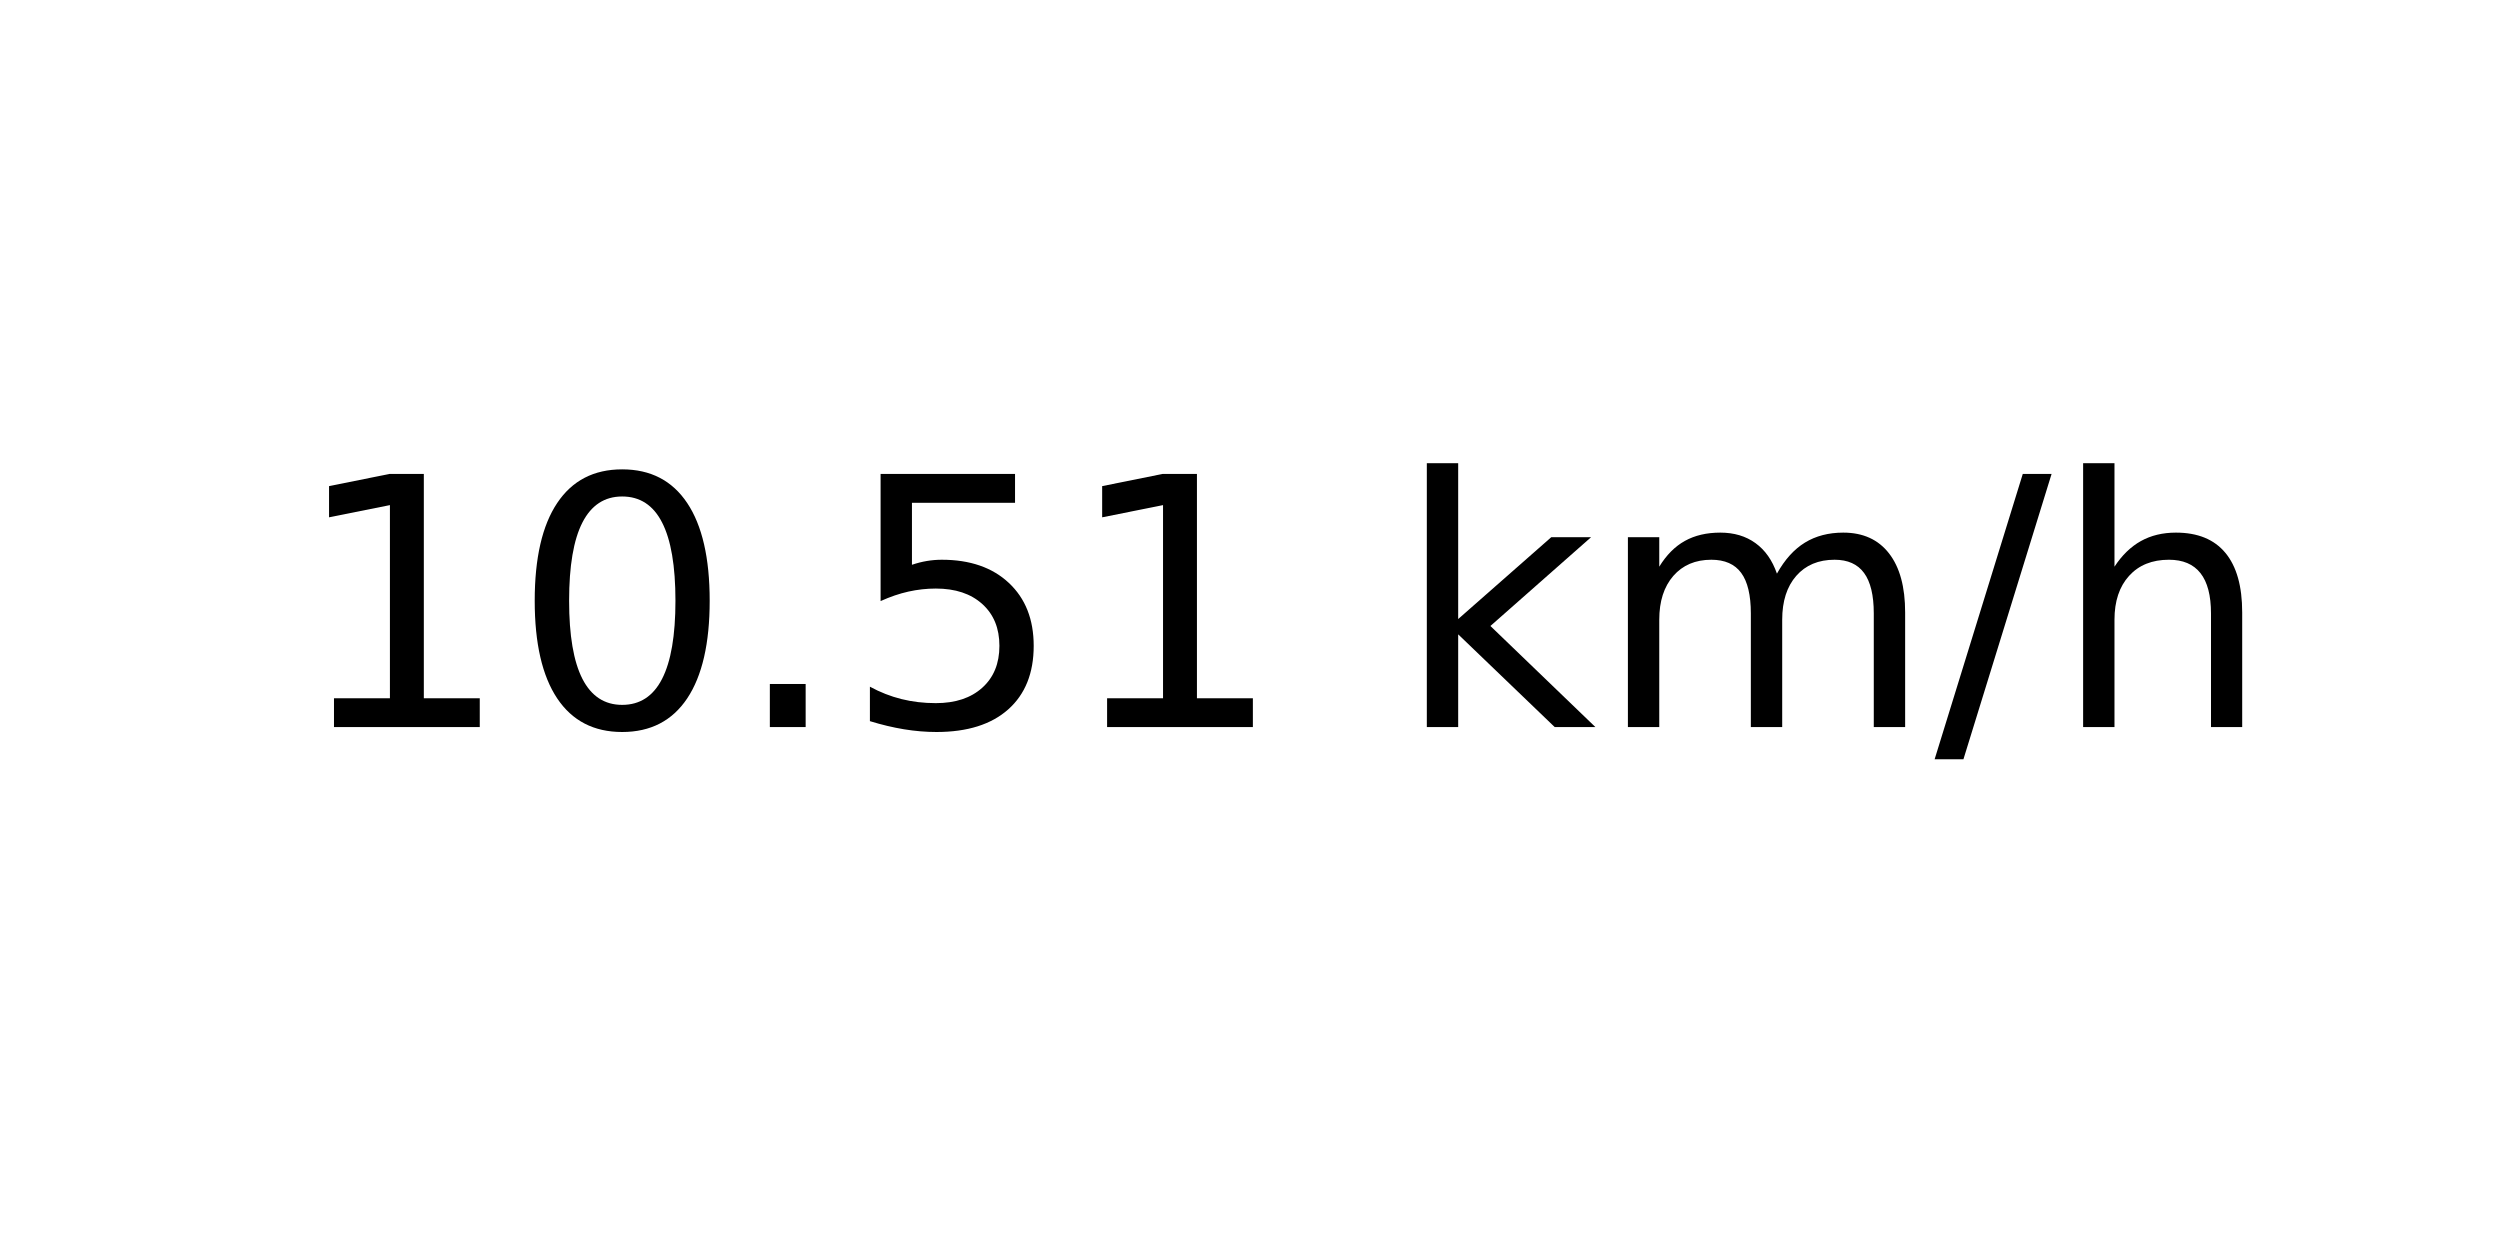
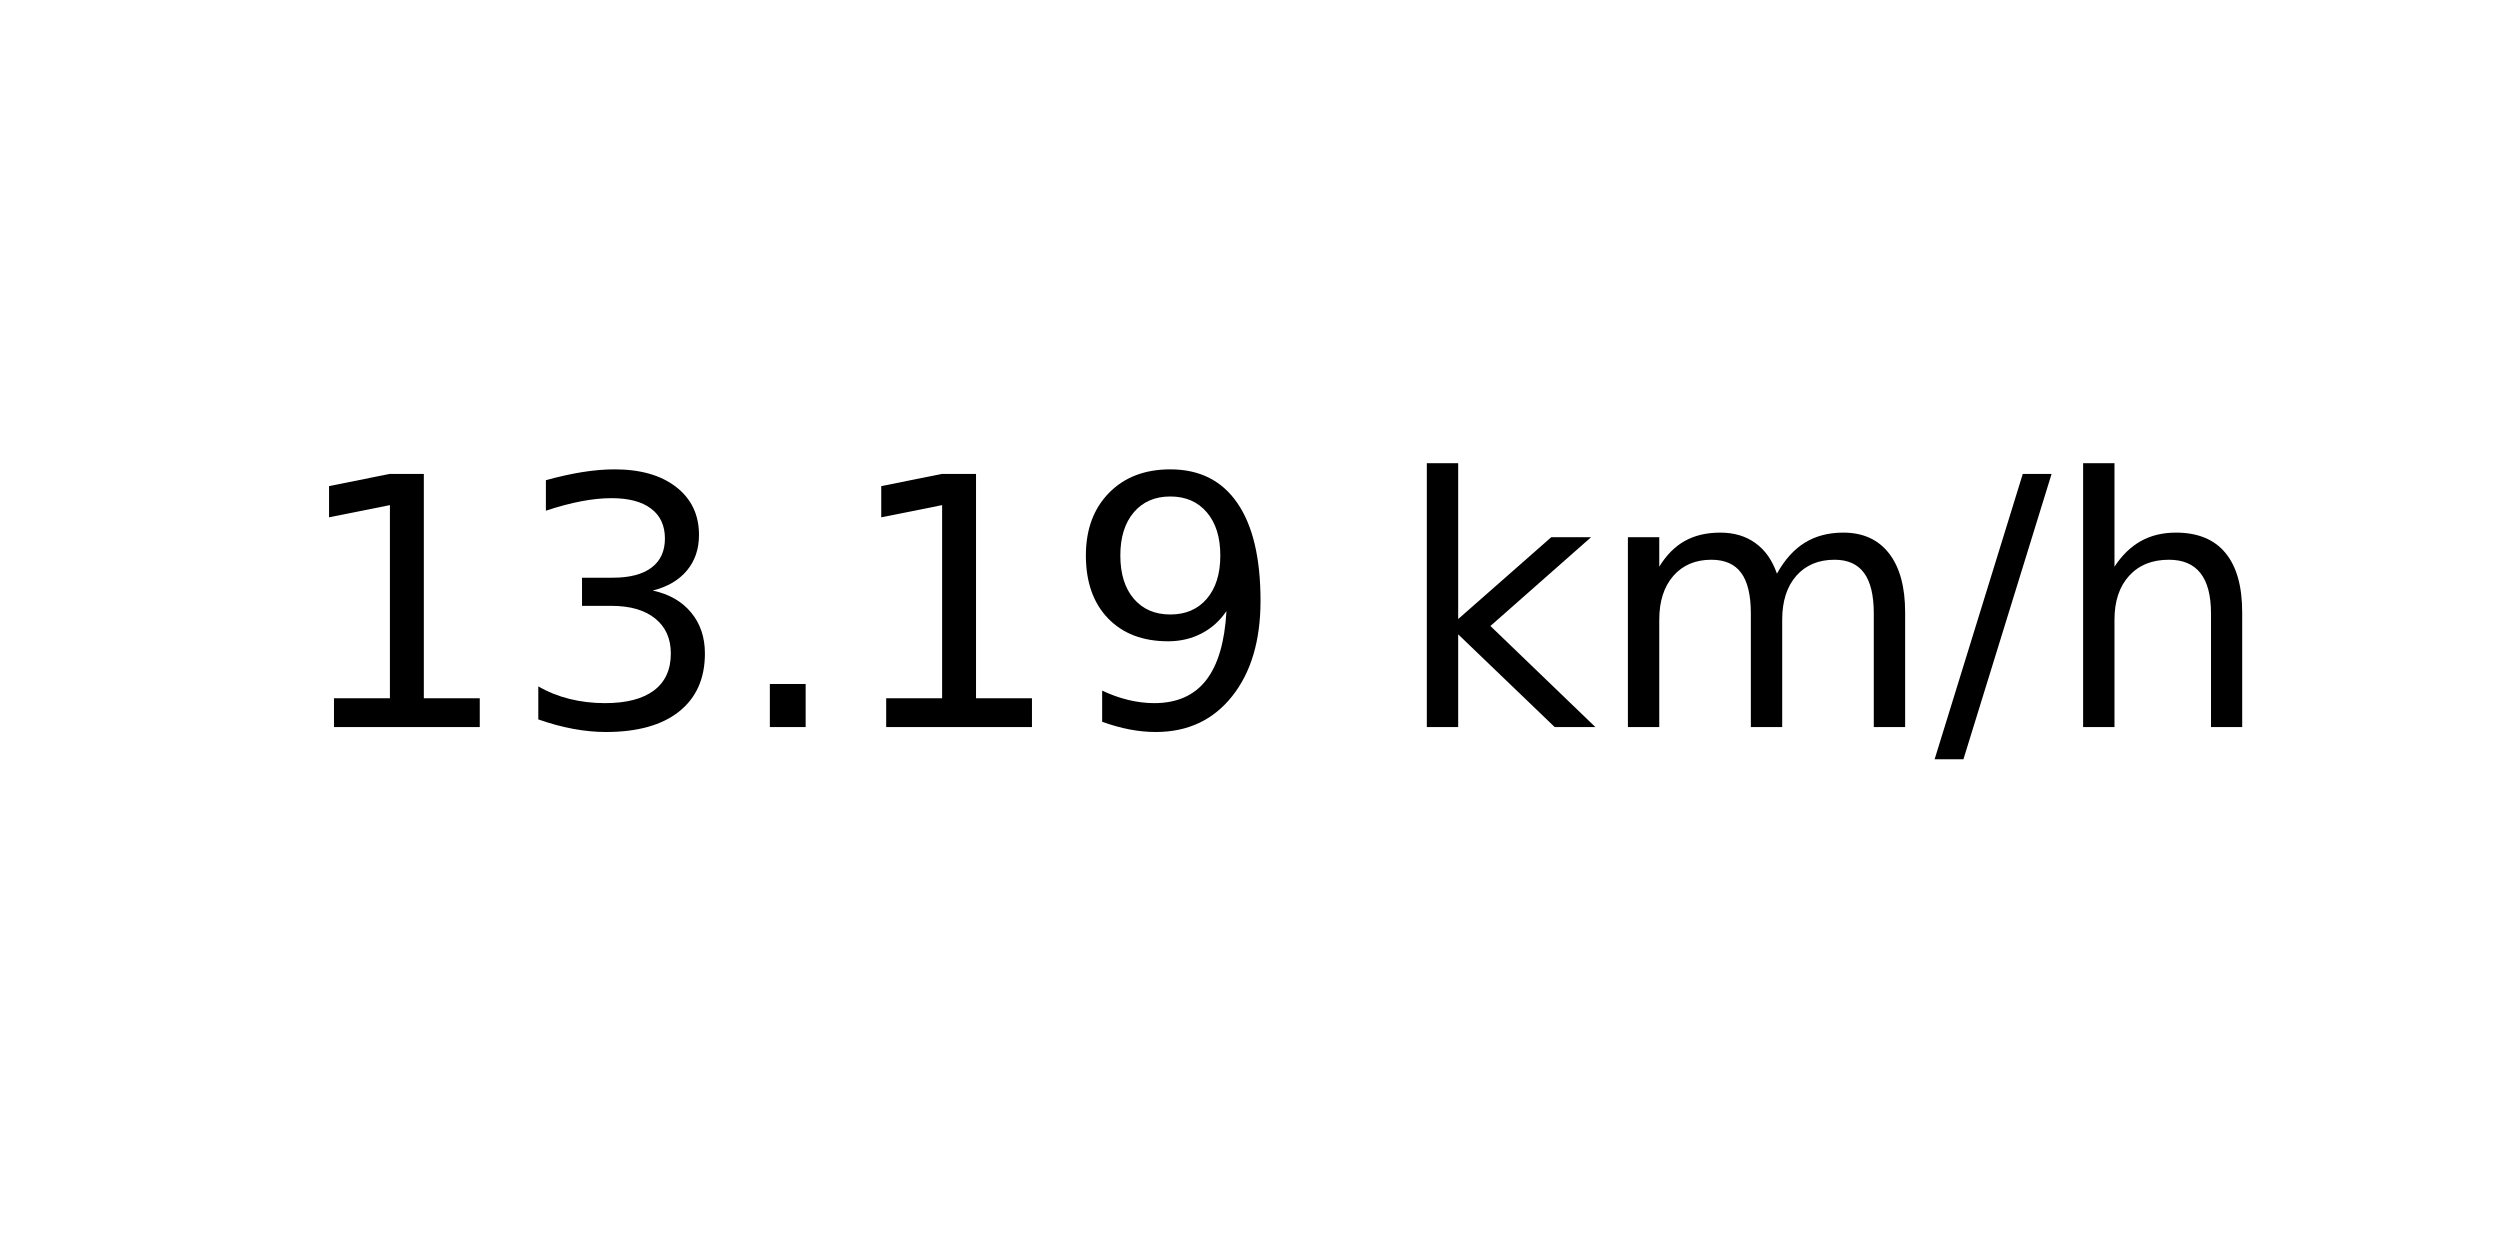
<svg xmlns="http://www.w3.org/2000/svg" xmlns:xlink="http://www.w3.org/1999/xlink" width="72pt" height="36pt" viewBox="0 0 72 36" version="1.1">
  <defs>
    <style type="text/css">*{stroke-linejoin: round; stroke-linecap: butt}</style>
  </defs>
  <g id="figure_1">
    <g id="axes_1">
      <g id="text_1">
        <g transform="translate(8.378125 20.93937) scale(0.1 -0.1)">
          <defs>
            <path id="DejaVuSans-31" d="M 794 531  L 1825 531  L 1825 4091  L 703 3866  L 703 4441  L 1819 4666  L 2450 4666  L 2450 531  L 3481 531  L 3481 0  L 794 0  L 794 531  z " transform="scale(0.015625)" />
-             <path id="DejaVuSans-30" d="M 2034 4250  Q 1547 4250 1301 3770  Q 1056 3291 1056 2328  Q 1056 1369 1301 889  Q 1547 409 2034 409  Q 2525 409 2770 889  Q 3016 1369 3016 2328  Q 3016 3291 2770 3770  Q 2525 4250 2034 4250  z M 2034 4750  Q 2819 4750 3233 4129  Q 3647 3509 3647 2328  Q 3647 1150 3233 529  Q 2819 -91 2034 -91  Q 1250 -91 836 529  Q 422 1150 422 2328  Q 422 3509 836 4129  Q 1250 4750 2034 4750  z " transform="scale(0.015625)" />
+             <path id="DejaVuSans-33" d="M 2597 2516  Q 3050 2419 3304 2112  Q 3559 1806 3559 1356  Q 3559 666 3084 287  Q 2609 -91 1734 -91  Q 1441 -91 1130 -33  Q 819 25 488 141  L 488 750  Q 750 597 1062 519  Q 1375 441 1716 441  Q 2309 441 2620 675  Q 2931 909 2931 1356  Q 2931 1769 2642 2001  Q 2353 2234 1838 2234  L 1294 2234  L 1294 2753  L 1863 2753  Q 2328 2753 2575 2939  Q 2822 3125 2822 3475  Q 2822 3834 2567 4026  Q 2313 4219 1838 4219  Q 1578 4219 1281 4162  Q 984 4106 628 3988  L 628 4550  Q 988 4650 1302 4700  Q 1616 4750 1894 4750  Q 2613 4750 3031 4423  Q 3450 4097 3450 3541  Q 3450 3153 3228 2886  Q 3006 2619 2597 2516  z " transform="scale(0.015625)" />
            <path id="DejaVuSans-2e" d="M 684 794  L 1344 794  L 1344 0  L 684 0  L 684 794  z " transform="scale(0.015625)" />
-             <path id="DejaVuSans-35" d="M 691 4666  L 3169 4666  L 3169 4134  L 1269 4134  L 1269 2991  Q 1406 3038 1543 3061  Q 1681 3084 1819 3084  Q 2600 3084 3056 2656  Q 3513 2228 3513 1497  Q 3513 744 3044 326  Q 2575 -91 1722 -91  Q 1428 -91 1123 -41  Q 819 9 494 109  L 494 744  Q 775 591 1075 516  Q 1375 441 1709 441  Q 2250 441 2565 725  Q 2881 1009 2881 1497  Q 2881 1984 2565 2268  Q 2250 2553 1709 2553  Q 1456 2553 1204 2497  Q 953 2441 691 2322  L 691 4666  z " transform="scale(0.015625)" />
+             <path id="DejaVuSans-39" d="M 703 97  L 703 672  Q 941 559 1184 500  Q 1428 441 1663 441  Q 2288 441 2617 861  Q 2947 1281 2994 2138  Q 2813 1869 2534 1725  Q 2256 1581 1919 1581  Q 1219 1581 811 2004  Q 403 2428 403 3163  Q 403 3881 828 4315  Q 1253 4750 1959 4750  Q 2769 4750 3195 4129  Q 3622 3509 3622 2328  Q 3622 1225 3098 567  Q 2575 -91 1691 -91  Q 1453 -91 1209 -44  Q 966 3 703 97  z M 1959 2075  Q 2384 2075 2632 2365  Q 2881 2656 2881 3163  Q 2881 3666 2632 3958  Q 2384 4250 1959 4250  Q 1534 4250 1286 3958  Q 1038 3666 1038 3163  Q 1038 2656 1286 2365  Q 1534 2075 1959 2075  z " transform="scale(0.015625)" />
            <path id="DejaVuSans-20" transform="scale(0.015625)" />
            <path id="DejaVuSans-6b" d="M 581 4863  L 1159 4863  L 1159 1991  L 2875 3500  L 3609 3500  L 1753 1863  L 3688 0  L 2938 0  L 1159 1709  L 1159 0  L 581 0  L 581 4863  z " transform="scale(0.015625)" />
            <path id="DejaVuSans-6d" d="M 3328 2828  Q 3544 3216 3844 3400  Q 4144 3584 4550 3584  Q 5097 3584 5394 3201  Q 5691 2819 5691 2113  L 5691 0  L 5113 0  L 5113 2094  Q 5113 2597 4934 2840  Q 4756 3084 4391 3084  Q 3944 3084 3684 2787  Q 3425 2491 3425 1978  L 3425 0  L 2847 0  L 2847 2094  Q 2847 2600 2669 2842  Q 2491 3084 2119 3084  Q 1678 3084 1418 2786  Q 1159 2488 1159 1978  L 1159 0  L 581 0  L 581 3500  L 1159 3500  L 1159 2956  Q 1356 3278 1631 3431  Q 1906 3584 2284 3584  Q 2666 3584 2933 3390  Q 3200 3197 3328 2828  z " transform="scale(0.015625)" />
            <path id="DejaVuSans-2f" d="M 1625 4666  L 2156 4666  L 531 -594  L 0 -594  L 1625 4666  z " transform="scale(0.015625)" />
            <path id="DejaVuSans-68" d="M 3513 2113  L 3513 0  L 2938 0  L 2938 2094  Q 2938 2591 2744 2837  Q 2550 3084 2163 3084  Q 1697 3084 1428 2787  Q 1159 2491 1159 1978  L 1159 0  L 581 0  L 581 4863  L 1159 4863  L 1159 2956  Q 1366 3272 1645 3428  Q 1925 3584 2291 3584  Q 2894 3584 3203 3211  Q 3513 2838 3513 2113  z " transform="scale(0.015625)" />
          </defs>
          <use xlink:href="#DejaVuSans-31" />
-           <use xlink:href="#DejaVuSans-30" x="63.623" />
+           <use xlink:href="#DejaVuSans-33" x="63.623" />
          <use xlink:href="#DejaVuSans-2e" x="127.246" />
-           <use xlink:href="#DejaVuSans-35" x="159.033" />
-           <use xlink:href="#DejaVuSans-31" x="222.656" />
+           <use xlink:href="#DejaVuSans-31" x="159.033" />
+           <use xlink:href="#DejaVuSans-39" x="222.656" />
          <use xlink:href="#DejaVuSans-20" x="286.279" />
          <use xlink:href="#DejaVuSans-6b" x="318.066" />
          <use xlink:href="#DejaVuSans-6d" x="375.977" />
          <use xlink:href="#DejaVuSans-2f" x="473.389" />
          <use xlink:href="#DejaVuSans-68" x="507.08" />
        </g>
      </g>
    </g>
  </g>
</svg>
